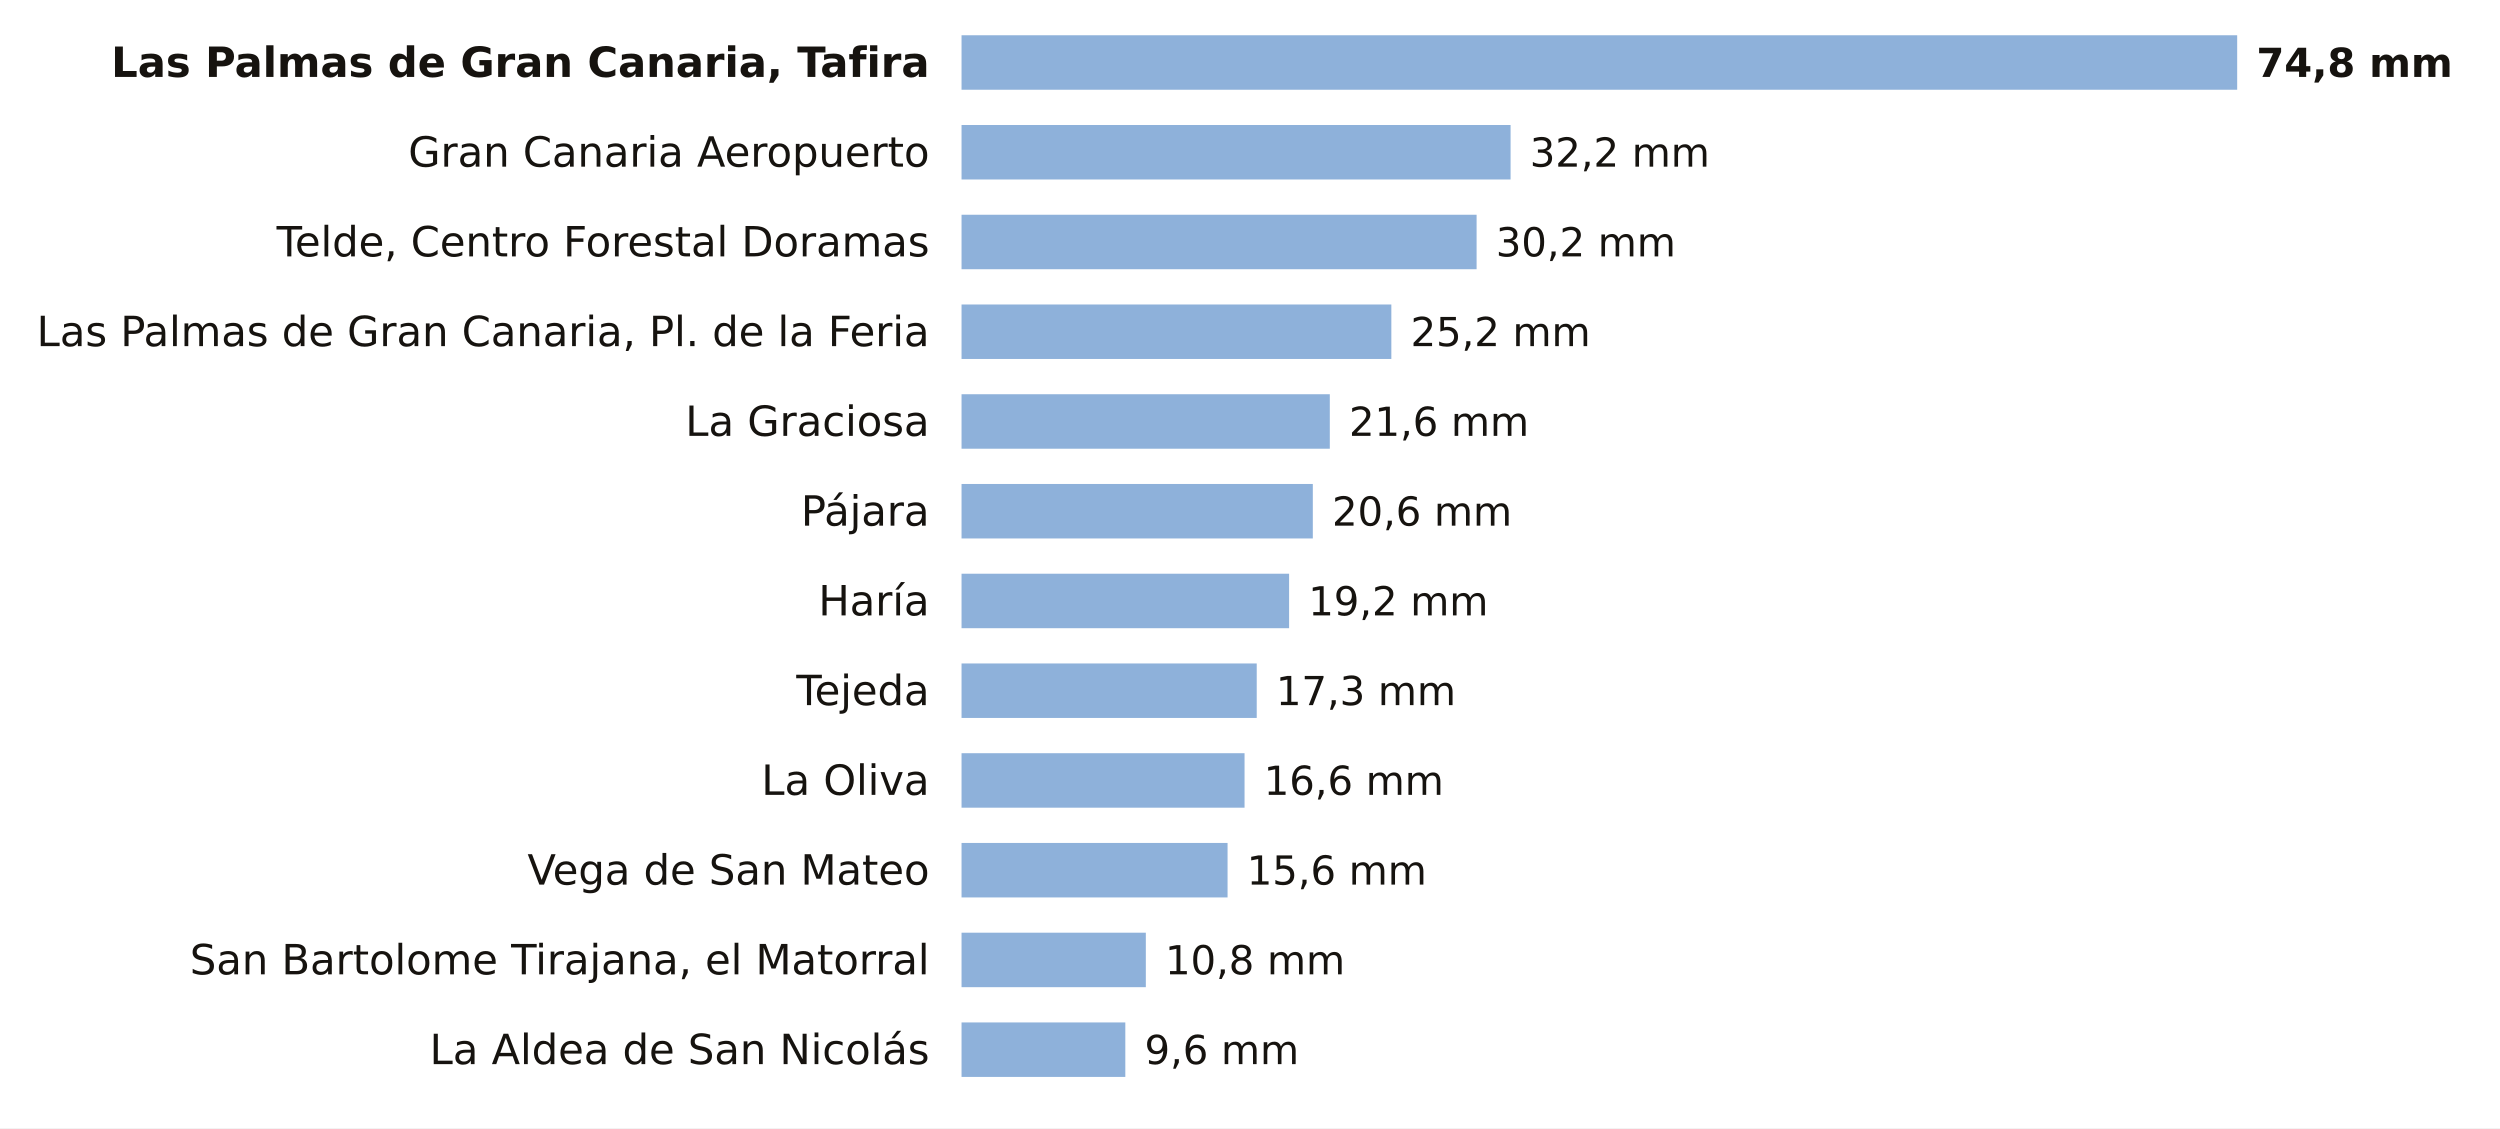
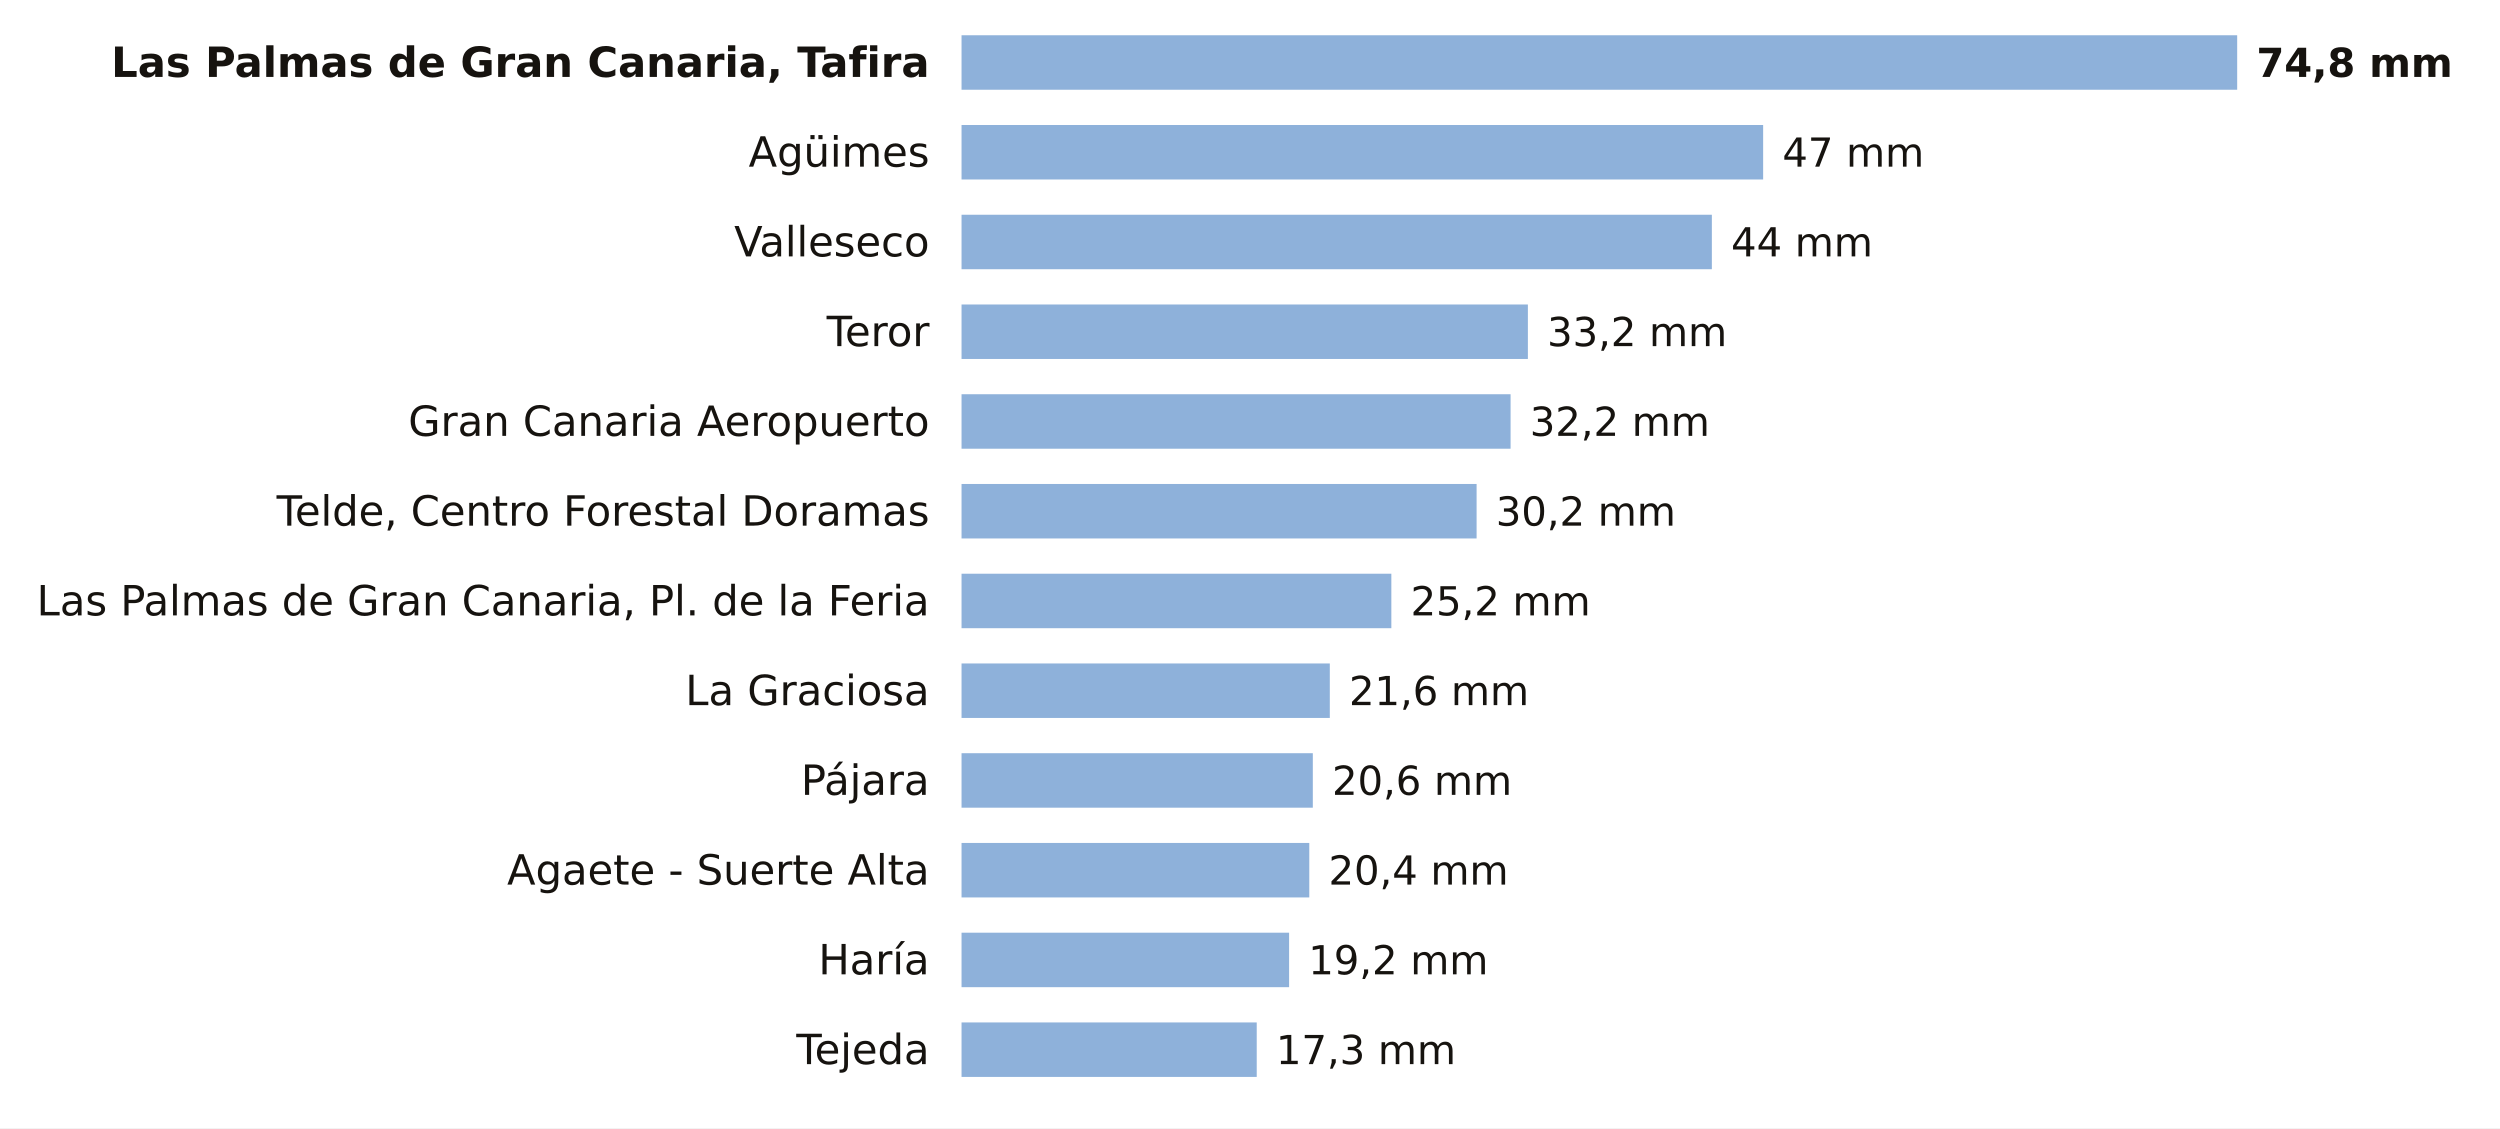
<svg xmlns="http://www.w3.org/2000/svg" viewBox="0 0 780 352" width="780" height="352" role="img" aria-label="La lluvia de los últimos 7 días en las estaciones de AEMET de Las Palmas">
  <rect width="780" height="352" fill="#FFFFFF" />
  <text x="290.0" y="24.0" font-size="13" fill="#16130F" text-anchor="end" font-weight="600" font-family="Public Sans, DejaVu Sans, Arial, sans-serif">Las Palmas de Gran Canaria, Tafira</text>
  <rect x="300" y="11" width="398.0" height="17" fill="#8EB1DA" />
  <text x="704.0" y="24.0" font-size="12.5" fill="#16130F" text-anchor="start" font-weight="700" font-family="Public Sans, DejaVu Sans, Arial, sans-serif">74,8 mm</text>
-   <text x="290.0" y="52.0" font-size="13" fill="#16130F" text-anchor="end" font-weight="400" font-family="Public Sans, DejaVu Sans, Arial, sans-serif">Gran Canaria Aeropuerto</text>
-   <rect x="300" y="39" width="171.3" height="17" fill="#8EB1DA" />
-   <text x="477.3" y="52.0" font-size="12.5" fill="#16130F" text-anchor="start" font-weight="500" font-family="Public Sans, DejaVu Sans, Arial, sans-serif">32,2 mm</text>
-   <text x="290.0" y="80.0" font-size="13" fill="#16130F" text-anchor="end" font-weight="400" font-family="Public Sans, DejaVu Sans, Arial, sans-serif">Telde, Centro Forestal Doramas</text>
-   <rect x="300" y="67" width="160.7" height="17" fill="#8EB1DA" />
-   <text x="466.7" y="80.0" font-size="12.5" fill="#16130F" text-anchor="start" font-weight="500" font-family="Public Sans, DejaVu Sans, Arial, sans-serif">30,2 mm</text>
-   <text x="290.0" y="108.0" font-size="13" fill="#16130F" text-anchor="end" font-weight="400" font-family="Public Sans, DejaVu Sans, Arial, sans-serif">Las Palmas de Gran Canaria, Pl. de la Feria</text>
-   <rect x="300" y="95" width="134.1" height="17" fill="#8EB1DA" />
-   <text x="440.1" y="108.0" font-size="12.5" fill="#16130F" text-anchor="start" font-weight="500" font-family="Public Sans, DejaVu Sans, Arial, sans-serif">25,2 mm</text>
-   <text x="290.0" y="136.0" font-size="13" fill="#16130F" text-anchor="end" font-weight="400" font-family="Public Sans, DejaVu Sans, Arial, sans-serif">La Graciosa</text>
-   <rect x="300" y="123" width="114.9" height="17" fill="#8EB1DA" />
-   <text x="420.9" y="136.0" font-size="12.5" fill="#16130F" text-anchor="start" font-weight="500" font-family="Public Sans, DejaVu Sans, Arial, sans-serif">21,6 mm</text>
-   <text x="290.0" y="164.0" font-size="13" fill="#16130F" text-anchor="end" font-weight="400" font-family="Public Sans, DejaVu Sans, Arial, sans-serif">Pájara</text>
-   <rect x="300" y="151" width="109.6" height="17" fill="#8EB1DA" />
-   <text x="415.6" y="164.0" font-size="12.5" fill="#16130F" text-anchor="start" font-weight="500" font-family="Public Sans, DejaVu Sans, Arial, sans-serif">20,6 mm</text>
-   <text x="290.0" y="192.0" font-size="13" fill="#16130F" text-anchor="end" font-weight="400" font-family="Public Sans, DejaVu Sans, Arial, sans-serif">Haría</text>
-   <rect x="300" y="179" width="102.2" height="17" fill="#8EB1DA" />
-   <text x="408.2" y="192.0" font-size="12.5" fill="#16130F" text-anchor="start" font-weight="500" font-family="Public Sans, DejaVu Sans, Arial, sans-serif">19,2 mm</text>
-   <text x="290.0" y="220.0" font-size="13" fill="#16130F" text-anchor="end" font-weight="400" font-family="Public Sans, DejaVu Sans, Arial, sans-serif">Tejeda</text>
-   <rect x="300" y="207" width="92.1" height="17" fill="#8EB1DA" />
-   <text x="398.1" y="220.0" font-size="12.5" fill="#16130F" text-anchor="start" font-weight="500" font-family="Public Sans, DejaVu Sans, Arial, sans-serif">17,3 mm</text>
-   <text x="290.0" y="248.0" font-size="13" fill="#16130F" text-anchor="end" font-weight="400" font-family="Public Sans, DejaVu Sans, Arial, sans-serif">La Oliva</text>
-   <rect x="300" y="235" width="88.3" height="17" fill="#8EB1DA" />
-   <text x="394.3" y="248.0" font-size="12.5" fill="#16130F" text-anchor="start" font-weight="500" font-family="Public Sans, DejaVu Sans, Arial, sans-serif">16,6 mm</text>
-   <text x="290.0" y="276.0" font-size="13" fill="#16130F" text-anchor="end" font-weight="400" font-family="Public Sans, DejaVu Sans, Arial, sans-serif">Vega de San Mateo</text>
-   <rect x="300" y="263" width="83.0" height="17" fill="#8EB1DA" />
-   <text x="389.0" y="276.0" font-size="12.5" fill="#16130F" text-anchor="start" font-weight="500" font-family="Public Sans, DejaVu Sans, Arial, sans-serif">15,6 mm</text>
-   <text x="290.0" y="304.0" font-size="13" fill="#16130F" text-anchor="end" font-weight="400" font-family="Public Sans, DejaVu Sans, Arial, sans-serif">San Bartolome Tirajana, el Matorral</text>
-   <rect x="300" y="291" width="57.5" height="17" fill="#8EB1DA" />
-   <text x="363.5" y="304.0" font-size="12.5" fill="#16130F" text-anchor="start" font-weight="500" font-family="Public Sans, DejaVu Sans, Arial, sans-serif">10,8 mm</text>
-   <text x="290.0" y="332.0" font-size="13" fill="#16130F" text-anchor="end" font-weight="400" font-family="Public Sans, DejaVu Sans, Arial, sans-serif">La Aldea de San Nicolás</text>
-   <rect x="300" y="319" width="51.1" height="17" fill="#8EB1DA" />
-   <text x="357.1" y="332.0" font-size="12.5" fill="#16130F" text-anchor="start" font-weight="500" font-family="Public Sans, DejaVu Sans, Arial, sans-serif">9,6 mm</text>
+   <text x="290.0" y="52.0" font-size="13" fill="#16130F" text-anchor="end" font-weight="400" font-family="Public Sans, DejaVu Sans, Arial, sans-serif">Agüimes</text>
+   <rect x="300" y="39" width="250.1" height="17" fill="#8EB1DA" />
+   <text x="556.1" y="52.0" font-size="12.5" fill="#16130F" text-anchor="start" font-weight="500" font-family="Public Sans, DejaVu Sans, Arial, sans-serif">47 mm</text>
+   <text x="290.0" y="80.0" font-size="13" fill="#16130F" text-anchor="end" font-weight="400" font-family="Public Sans, DejaVu Sans, Arial, sans-serif">Valleseco</text>
+   <rect x="300" y="67" width="234.1" height="17" fill="#8EB1DA" />
+   <text x="540.1" y="80.0" font-size="12.5" fill="#16130F" text-anchor="start" font-weight="500" font-family="Public Sans, DejaVu Sans, Arial, sans-serif">44 mm</text>
+   <text x="290.0" y="108.0" font-size="13" fill="#16130F" text-anchor="end" font-weight="400" font-family="Public Sans, DejaVu Sans, Arial, sans-serif">Teror</text>
+   <rect x="300" y="95" width="176.7" height="17" fill="#8EB1DA" />
+   <text x="482.7" y="108.0" font-size="12.5" fill="#16130F" text-anchor="start" font-weight="500" font-family="Public Sans, DejaVu Sans, Arial, sans-serif">33,2 mm</text>
+   <text x="290.0" y="136.0" font-size="13" fill="#16130F" text-anchor="end" font-weight="400" font-family="Public Sans, DejaVu Sans, Arial, sans-serif">Gran Canaria Aeropuerto</text>
+   <rect x="300" y="123" width="171.3" height="17" fill="#8EB1DA" />
+   <text x="477.3" y="136.0" font-size="12.5" fill="#16130F" text-anchor="start" font-weight="500" font-family="Public Sans, DejaVu Sans, Arial, sans-serif">32,2 mm</text>
+   <text x="290.0" y="164.0" font-size="13" fill="#16130F" text-anchor="end" font-weight="400" font-family="Public Sans, DejaVu Sans, Arial, sans-serif">Telde, Centro Forestal Doramas</text>
+   <rect x="300" y="151" width="160.7" height="17" fill="#8EB1DA" />
+   <text x="466.7" y="164.0" font-size="12.5" fill="#16130F" text-anchor="start" font-weight="500" font-family="Public Sans, DejaVu Sans, Arial, sans-serif">30,2 mm</text>
+   <text x="290.0" y="192.0" font-size="13" fill="#16130F" text-anchor="end" font-weight="400" font-family="Public Sans, DejaVu Sans, Arial, sans-serif">Las Palmas de Gran Canaria, Pl. de la Feria</text>
+   <rect x="300" y="179" width="134.1" height="17" fill="#8EB1DA" />
+   <text x="440.1" y="192.0" font-size="12.5" fill="#16130F" text-anchor="start" font-weight="500" font-family="Public Sans, DejaVu Sans, Arial, sans-serif">25,2 mm</text>
+   <text x="290.0" y="220.0" font-size="13" fill="#16130F" text-anchor="end" font-weight="400" font-family="Public Sans, DejaVu Sans, Arial, sans-serif">La Graciosa</text>
+   <rect x="300" y="207" width="114.9" height="17" fill="#8EB1DA" />
+   <text x="420.9" y="220.0" font-size="12.5" fill="#16130F" text-anchor="start" font-weight="500" font-family="Public Sans, DejaVu Sans, Arial, sans-serif">21,6 mm</text>
+   <text x="290.0" y="248.0" font-size="13" fill="#16130F" text-anchor="end" font-weight="400" font-family="Public Sans, DejaVu Sans, Arial, sans-serif">Pájara</text>
+   <rect x="300" y="235" width="109.6" height="17" fill="#8EB1DA" />
+   <text x="415.6" y="248.0" font-size="12.5" fill="#16130F" text-anchor="start" font-weight="500" font-family="Public Sans, DejaVu Sans, Arial, sans-serif">20,6 mm</text>
+   <text x="290.0" y="276.0" font-size="13" fill="#16130F" text-anchor="end" font-weight="400" font-family="Public Sans, DejaVu Sans, Arial, sans-serif">Agaete - Suerte Alta</text>
+   <rect x="300" y="263" width="108.5" height="17" fill="#8EB1DA" />
+   <text x="414.5" y="276.0" font-size="12.5" fill="#16130F" text-anchor="start" font-weight="500" font-family="Public Sans, DejaVu Sans, Arial, sans-serif">20,4 mm</text>
+   <text x="290.0" y="304.0" font-size="13" fill="#16130F" text-anchor="end" font-weight="400" font-family="Public Sans, DejaVu Sans, Arial, sans-serif">Haría</text>
+   <rect x="300" y="291" width="102.2" height="17" fill="#8EB1DA" />
+   <text x="408.2" y="304.0" font-size="12.5" fill="#16130F" text-anchor="start" font-weight="500" font-family="Public Sans, DejaVu Sans, Arial, sans-serif">19,2 mm</text>
+   <text x="290.0" y="332.0" font-size="13" fill="#16130F" text-anchor="end" font-weight="400" font-family="Public Sans, DejaVu Sans, Arial, sans-serif">Tejeda</text>
+   <rect x="300" y="319" width="92.1" height="17" fill="#8EB1DA" />
+   <text x="398.1" y="332.0" font-size="12.5" fill="#16130F" text-anchor="start" font-weight="500" font-family="Public Sans, DejaVu Sans, Arial, sans-serif">17,3 mm</text>
</svg>
